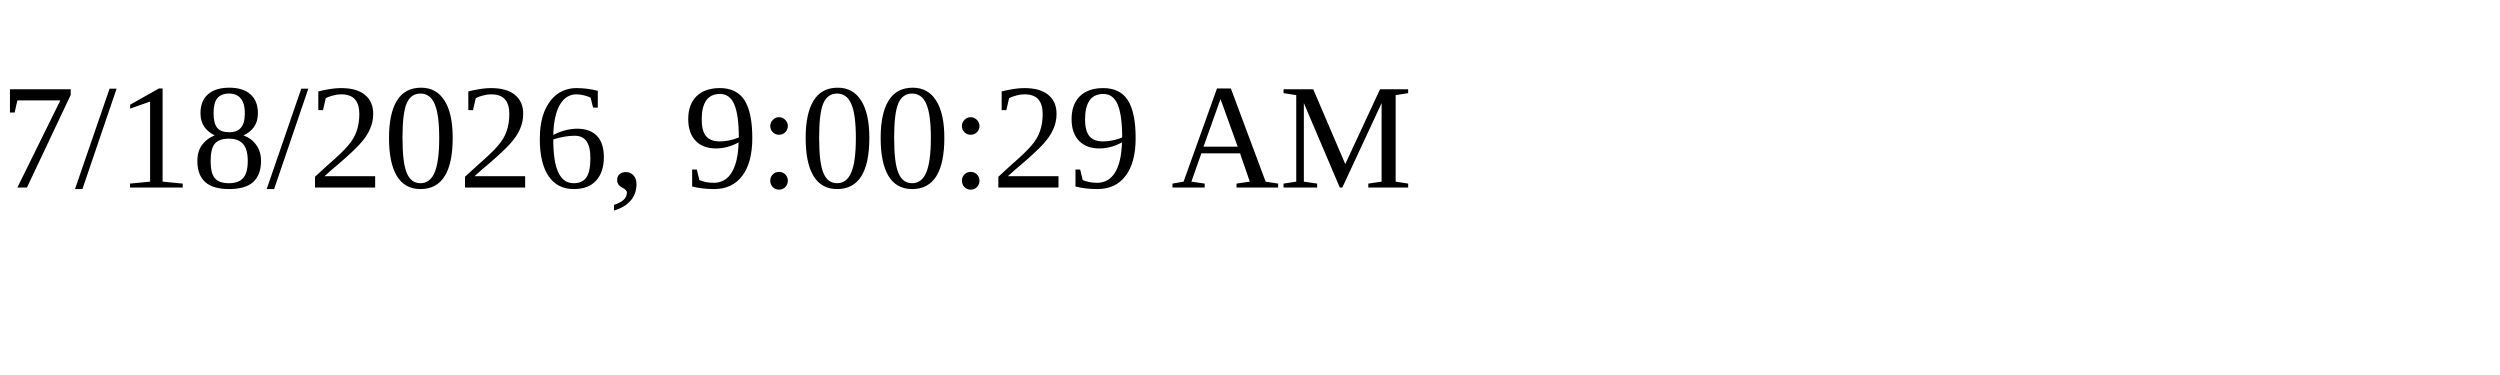
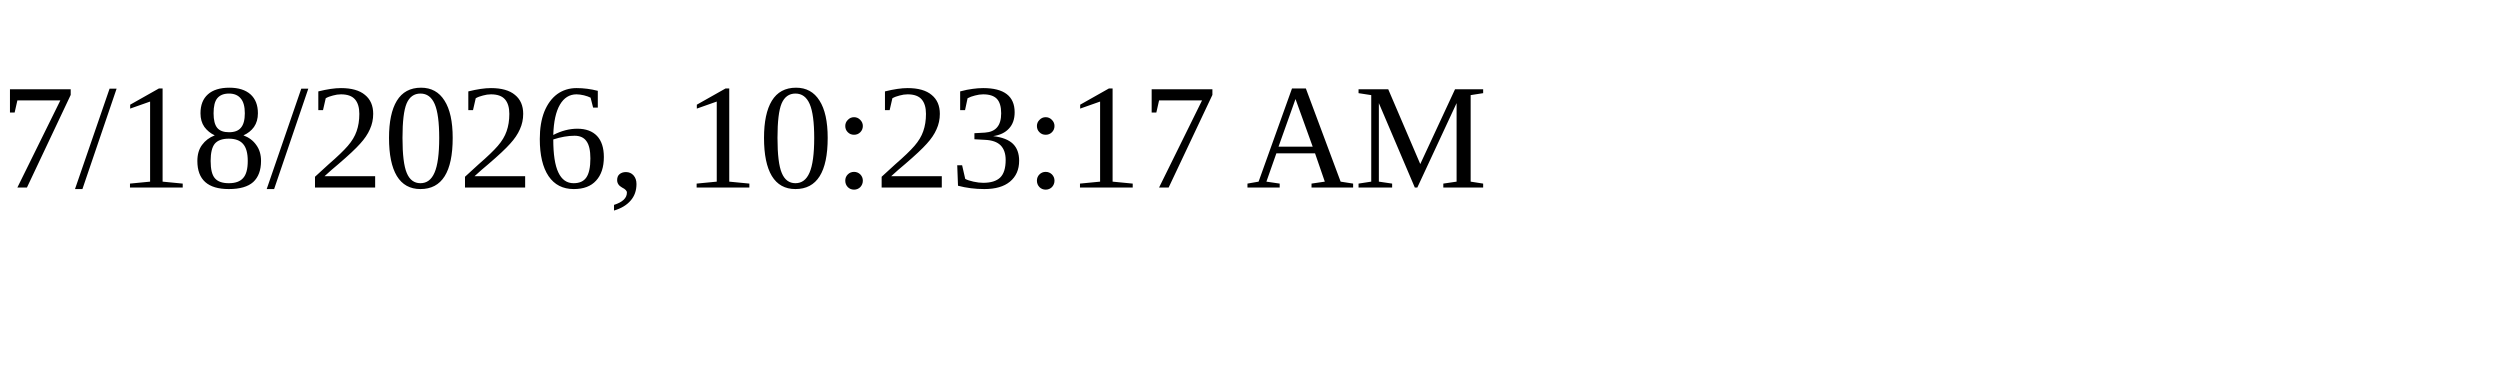
<svg xmlns="http://www.w3.org/2000/svg" height="30" width="200">
-   <text x="0" y="15">7/18/2026, 9:00:29 AM</text>
+   <text x="0" y="15">7/18/2026, 10:23:17 AM</text>
</svg>
